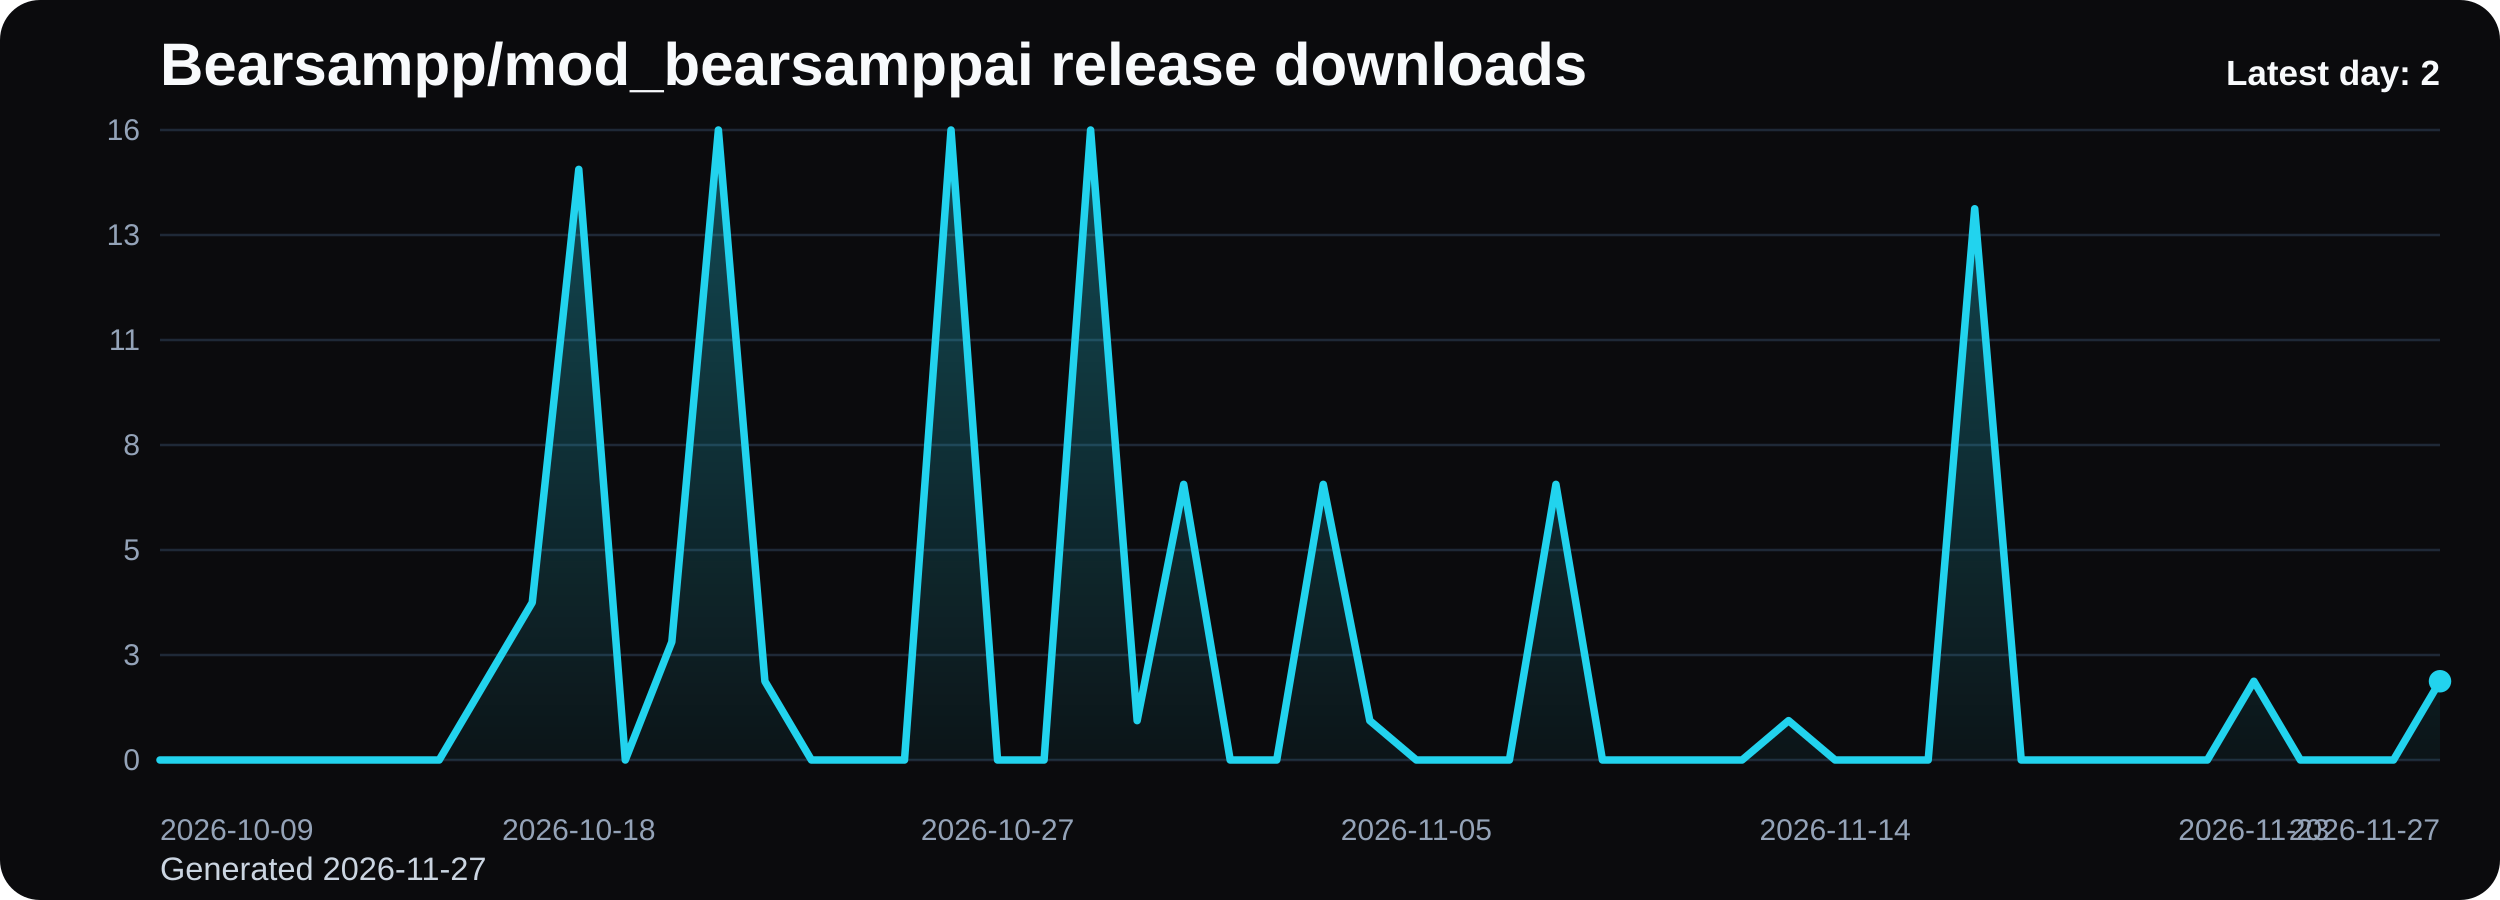
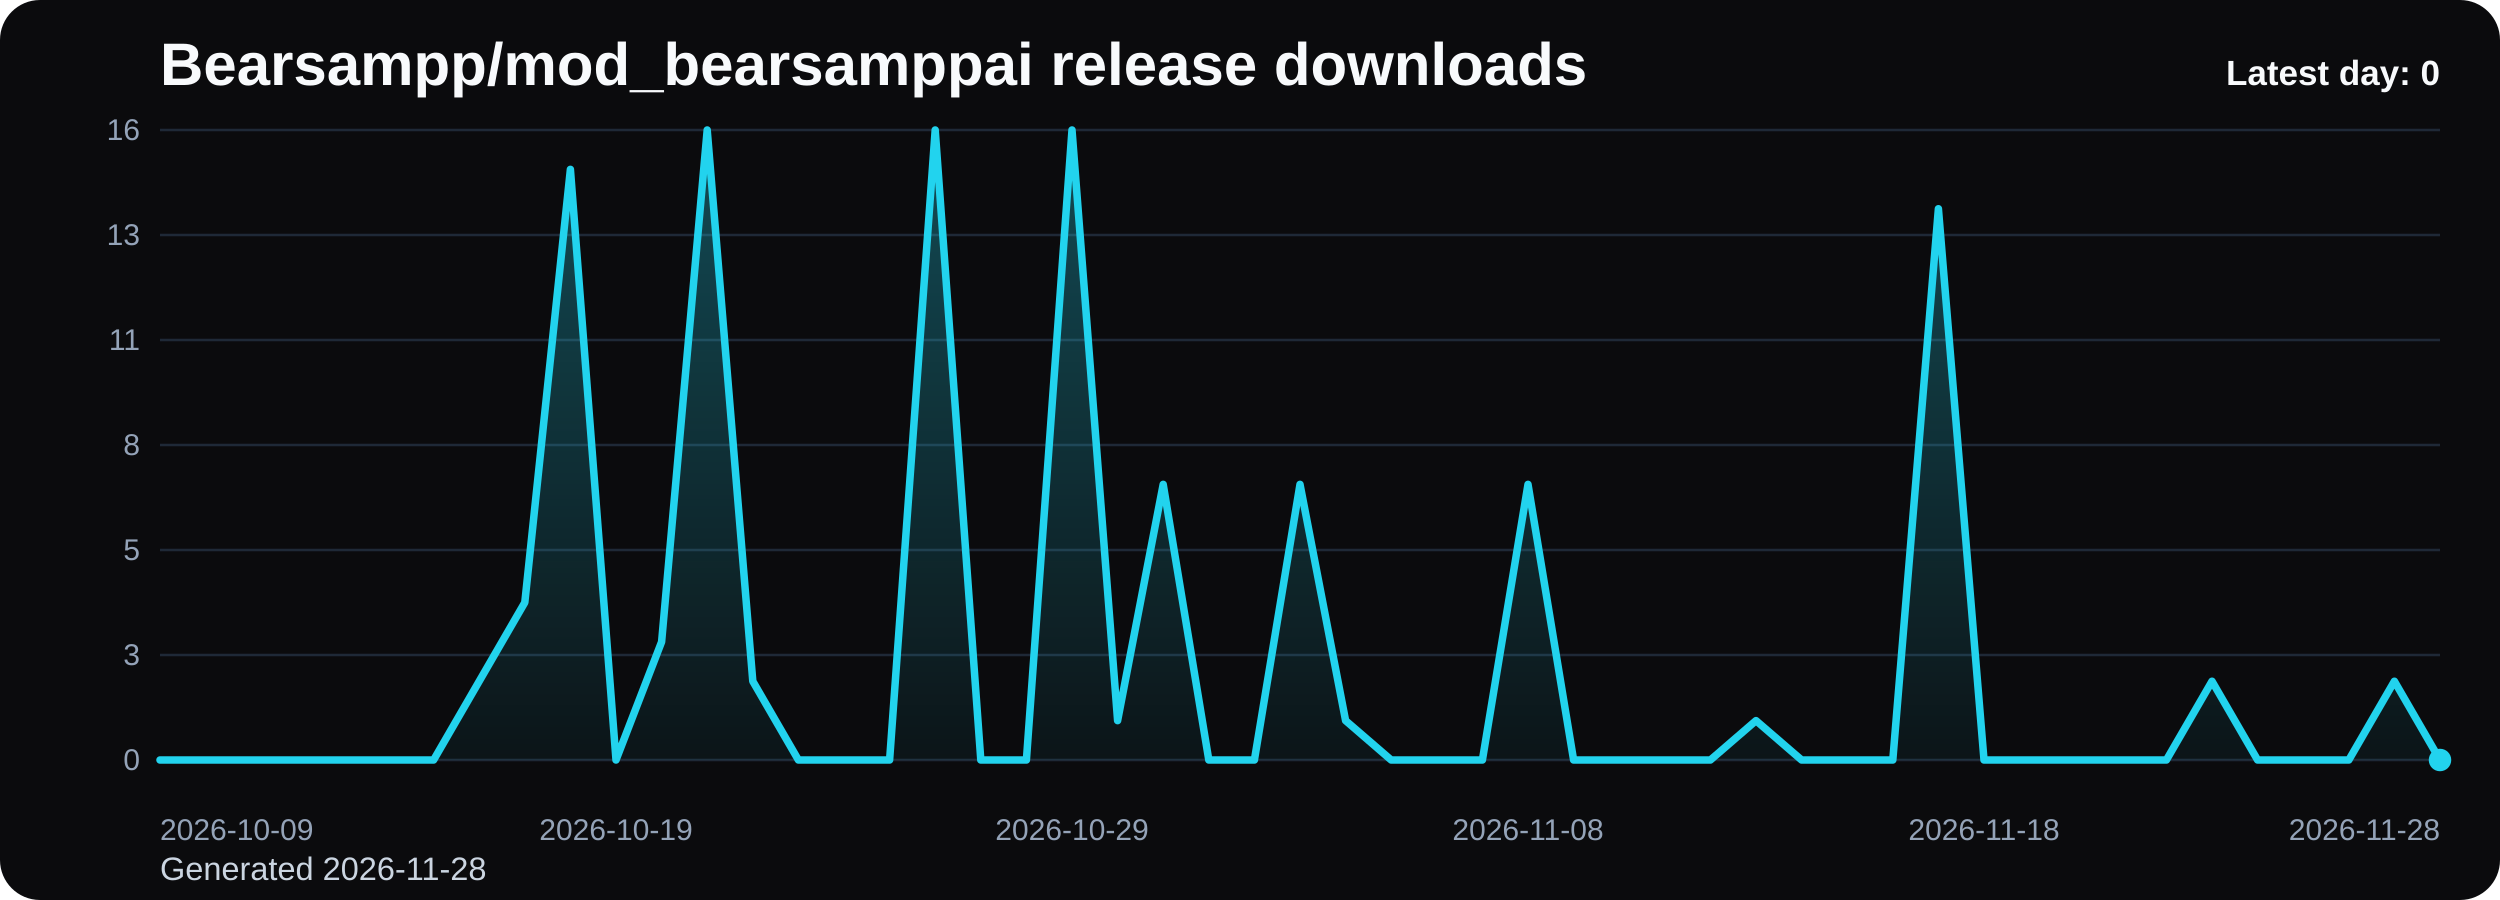
<svg xmlns="http://www.w3.org/2000/svg" viewBox="0 0 1000 360" role="img" aria-label="Bearsampp/mod_bearsamppai release downloads chart">
  <defs>
    <linearGradient id="fill-daily-black" x1="0" y1="0" x2="0" y2="1">
      <stop offset="0%" stop-color="#22d3ee" stop-opacity="0.32" />
      <stop offset="100%" stop-color="#22d3ee" stop-opacity="0.05" />
    </linearGradient>
    <style>
      .bg { fill: #0b0b0d; }
      .title { font: 700 24px Arial, sans-serif; fill: #f8fafc; }
      .sub { font: 400 13px Arial, sans-serif; fill: #cbd5e1; }
      .grid { stroke: #1f2937; stroke-width: 1; }
      .axis { font: 400 12px Arial, sans-serif; fill: #94a3b8; }
      .line { fill: none; stroke: #22d3ee; stroke-width: 3; stroke-linecap: round; stroke-linejoin: round; }
      .dot { fill: #22d3ee; }
      .value { font: 600 11px Arial, sans-serif; fill: #cbd5e1; }
      .latest { font: 700 14px Arial, sans-serif; fill: #f8fafc; }
    </style>
  </defs>
  <rect class="bg" x="0" y="0" width="1000" height="360" rx="16" />
  <text class="title" x="64" y="34">Bearsampp/mod_bearsamppai release downloads</text>
-   <text class="sub" x="64" y="352">Generated 2026-11-27</text>
+   <text class="sub" x="64" y="352">Generated 2026-11-28</text>
  <line x1="64" y1="52.00" x2="976" y2="52.00" class="grid" />
  <text x="56" y="56.00" text-anchor="end" class="axis">16</text>
  <line x1="64" y1="94.00" x2="976" y2="94.00" class="grid" />
  <text x="56" y="98.00" text-anchor="end" class="axis">13</text>
  <line x1="64" y1="136.00" x2="976" y2="136.00" class="grid" />
  <text x="56" y="140.00" text-anchor="end" class="axis">11</text>
  <line x1="64" y1="178.00" x2="976" y2="178.00" class="grid" />
  <text x="56" y="182.00" text-anchor="end" class="axis">8</text>
  <line x1="64" y1="220.00" x2="976" y2="220.00" class="grid" />
  <text x="56" y="224.00" text-anchor="end" class="axis">5</text>
  <line x1="64" y1="262.00" x2="976" y2="262.00" class="grid" />
  <text x="56" y="266.00" text-anchor="end" class="axis">3</text>
  <line x1="64" y1="304.00" x2="976" y2="304.00" class="grid" />
  <text x="56" y="308.00" text-anchor="end" class="axis">0</text>
-   <path d="M 64.00 304 L 64.00 304.00 L 82.61 304.00 L 101.22 304.00 L 119.84 304.00 L 138.45 304.00 L 157.06 304.00 L 175.67 304.00 L 194.29 272.50 L 212.90 241.00 L 231.51 67.75 L 250.12 304.00 L 268.73 256.75 L 287.35 52.00 L 305.96 272.50 L 324.57 304.00 L 343.18 304.00 L 361.80 304.00 L 380.41 52.00 L 399.02 304.00 L 417.63 304.00 L 436.24 52.00 L 454.86 288.25 L 473.47 193.75 L 492.08 304.00 L 510.69 304.00 L 529.31 193.75 L 547.92 288.25 L 566.53 304.00 L 585.14 304.00 L 603.76 304.00 L 622.37 193.75 L 640.98 304.00 L 659.59 304.00 L 678.20 304.00 L 696.82 304.00 L 715.43 288.25 L 734.04 304.00 L 752.65 304.00 L 771.27 304.00 L 789.88 83.50 L 808.49 304.00 L 827.10 304.00 L 845.71 304.00 L 864.33 304.00 L 882.94 304.00 L 901.55 272.50 L 920.16 304.00 L 938.78 304.00 L 957.39 304.00 L 976.00 272.50 L 976.00 304 Z" fill="url(#fill-daily-black)" />
-   <polyline class="line" points="64.00,304.00 82.61,304.00 101.22,304.00 119.84,304.00 138.45,304.00 157.06,304.00 175.67,304.00 194.29,272.50 212.90,241.00 231.51,67.75 250.12,304.00 268.73,256.75 287.35,52.00 305.96,272.50 324.57,304.00 343.18,304.00 361.80,304.00 380.41,52.00 399.02,304.00 417.63,304.00 436.24,52.00 454.86,288.25 473.47,193.75 492.08,304.00 510.69,304.00 529.31,193.75 547.92,288.25 566.53,304.00 585.14,304.00 603.76,304.00 622.37,193.75 640.98,304.00 659.59,304.00 678.20,304.00 696.82,304.00 715.43,288.25 734.04,304.00 752.65,304.00 771.27,304.00 789.88,83.50 808.49,304.00 827.10,304.00 845.71,304.00 864.33,304.00 882.94,304.00 901.55,272.50 920.16,304.00 938.78,304.00 957.39,304.00 976.00,272.50" />
-   <circle class="dot" cx="976.00" cy="272.50" r="4.5" />
+   <path d="M 64.00 304 L 64.00 304.00 L 82.24 304.00 L 100.48 304.00 L 118.72 304.00 L 136.96 304.00 L 155.20 304.00 L 173.44 304.00 L 191.68 272.50 L 209.92 241.00 L 228.16 67.75 L 246.40 304.00 L 264.64 256.75 L 282.88 52.00 L 301.12 272.50 L 319.36 304.00 L 337.60 304.00 L 355.84 304.00 L 374.08 52.00 L 392.32 304.00 L 410.56 304.00 L 428.80 52.00 L 447.04 288.25 L 465.28 193.75 L 483.52 304.00 L 501.76 304.00 L 520.00 193.75 L 538.24 288.25 L 556.48 304.00 L 574.72 304.00 L 592.96 304.00 L 611.20 193.75 L 629.44 304.00 L 647.68 304.00 L 665.92 304.00 L 684.16 304.00 L 702.40 288.25 L 720.64 304.00 L 738.88 304.00 L 757.12 304.00 L 775.36 83.50 L 793.60 304.00 L 811.84 304.00 L 830.08 304.00 L 848.32 304.00 L 866.56 304.00 L 884.80 272.50 L 903.04 304.00 L 921.28 304.00 L 939.52 304.00 L 957.76 272.50 L 976.00 304.00 L 976.00 304 Z" fill="url(#fill-daily-black)" />
+   <polyline class="line" points="64.00,304.00 82.24,304.00 100.48,304.00 118.72,304.00 136.96,304.00 155.20,304.00 173.44,304.00 191.68,272.50 209.92,241.00 228.16,67.75 246.40,304.00 264.64,256.75 282.88,52.00 301.12,272.50 319.36,304.00 337.60,304.00 355.84,304.00 374.08,52.00 392.32,304.00 410.56,304.00 428.80,52.00 447.04,288.25 465.28,193.75 483.52,304.00 501.76,304.00 520.00,193.75 538.24,288.25 556.48,304.00 574.72,304.00 592.96,304.00 611.20,193.75 629.44,304.00 647.68,304.00 665.92,304.00 684.16,304.00 702.40,288.25 720.64,304.00 738.88,304.00 757.12,304.00 775.36,83.50 793.60,304.00 811.84,304.00 830.08,304.00 848.32,304.00 866.56,304.00 884.80,272.50 903.04,304.00 921.28,304.00 939.52,304.00 957.76,272.50 976.00,304.00" />
+   <circle class="dot" cx="976.00" cy="304.00" r="4.5" />
  <text class="axis" x="64.00" y="336" text-anchor="start">2026-10-09</text>
-   <text class="axis" x="231.51" y="336" text-anchor="middle">2026-10-18</text>
-   <text class="axis" x="399.02" y="336" text-anchor="middle">2026-10-27</text>
-   <text class="axis" x="566.53" y="336" text-anchor="middle">2026-11-05</text>
-   <text class="axis" x="734.04" y="336" text-anchor="middle">2026-11-14</text>
-   <text class="axis" x="901.55" y="336" text-anchor="middle">2026-11-23</text>
-   <text class="axis" x="976.00" y="336" text-anchor="end">2026-11-27</text>
-   <text class="latest" x="976" y="34" text-anchor="end">Latest day: 2</text>
+   <text class="axis" x="246.40" y="336" text-anchor="middle">2026-10-19</text>
+   <text class="axis" x="428.80" y="336" text-anchor="middle">2026-10-29</text>
+   <text class="axis" x="611.20" y="336" text-anchor="middle">2026-11-08</text>
+   <text class="axis" x="793.60" y="336" text-anchor="middle">2026-11-18</text>
+   <text class="axis" x="976.00" y="336" text-anchor="end">2026-11-28</text>
+   <text class="latest" x="976" y="34" text-anchor="end">Latest day: 0</text>
</svg>
